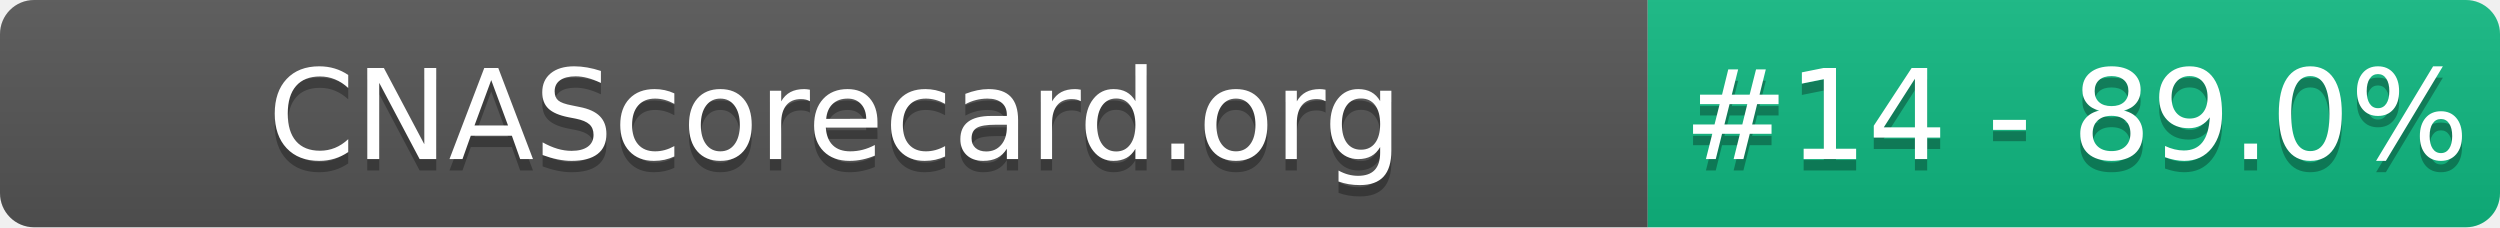
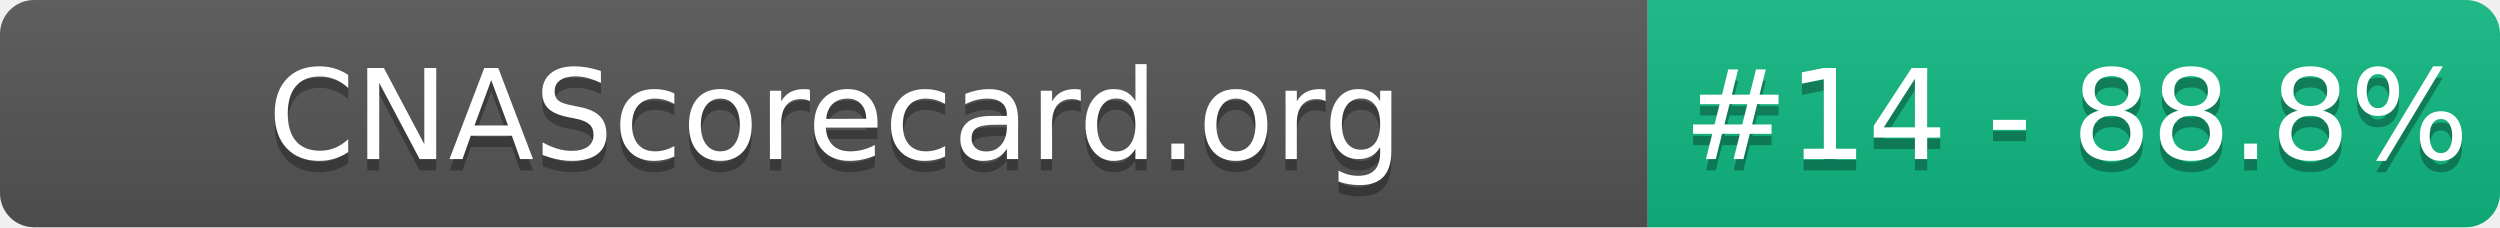
- <svg xmlns="http://www.w3.org/2000/svg" width="220" height="20" role="img" aria-label="CNAScorecard.org: #14 - 89.0%">
+ <svg xmlns="http://www.w3.org/2000/svg" width="220" height="20" role="img" aria-label="CNAScorecard.org: #14 - 88.8%">
  <linearGradient id="s" x2="0" y2="100%">
    <stop offset="0" stop-color="#bbb" stop-opacity=".1" />
    <stop offset="1" stop-opacity=".1" />
  </linearGradient>
  <clipPath id="r">
    <rect width="220" height="20" rx="3" fill="#fff" />
  </clipPath>
  <g clip-path="url(#r)">
    <rect width="145" height="20" fill="#555" />
    <rect x="145" width="75" height="20" fill="#10B981" />
    <rect width="220" height="20" fill="url(#s)" />
  </g>
  <g fill="#fff" text-anchor="middle" font-family="Verdana,Geneva,DejaVu Sans,sans-serif" text-rendering="geometricPrecision" font-size="110">
    <text aria-hidden="true" x="735" y="150" fill="#010101" fill-opacity=".3" transform="scale(.1)" textLength="1350">CNAScorecard.org</text>
    <text x="735" y="140" transform="scale(.1)" fill="#fff" textLength="1350">CNAScorecard.org</text>
-     <text aria-hidden="true" x="1827" y="150" fill="#010101" fill-opacity=".3" transform="scale(.1)" textLength="605">#14 - 89.0%</text>
-     <text x="1827" y="140" transform="scale(.1)" fill="#fff" textLength="605">#14 - 89.0%</text>
+     <text aria-hidden="true" x="1827" y="150" fill="#010101" fill-opacity=".3" transform="scale(.1)" textLength="605">#14 - 88.8%</text>
+     <text x="1827" y="140" transform="scale(.1)" fill="#fff" textLength="605">#14 - 88.8%</text>
  </g>
</svg>
